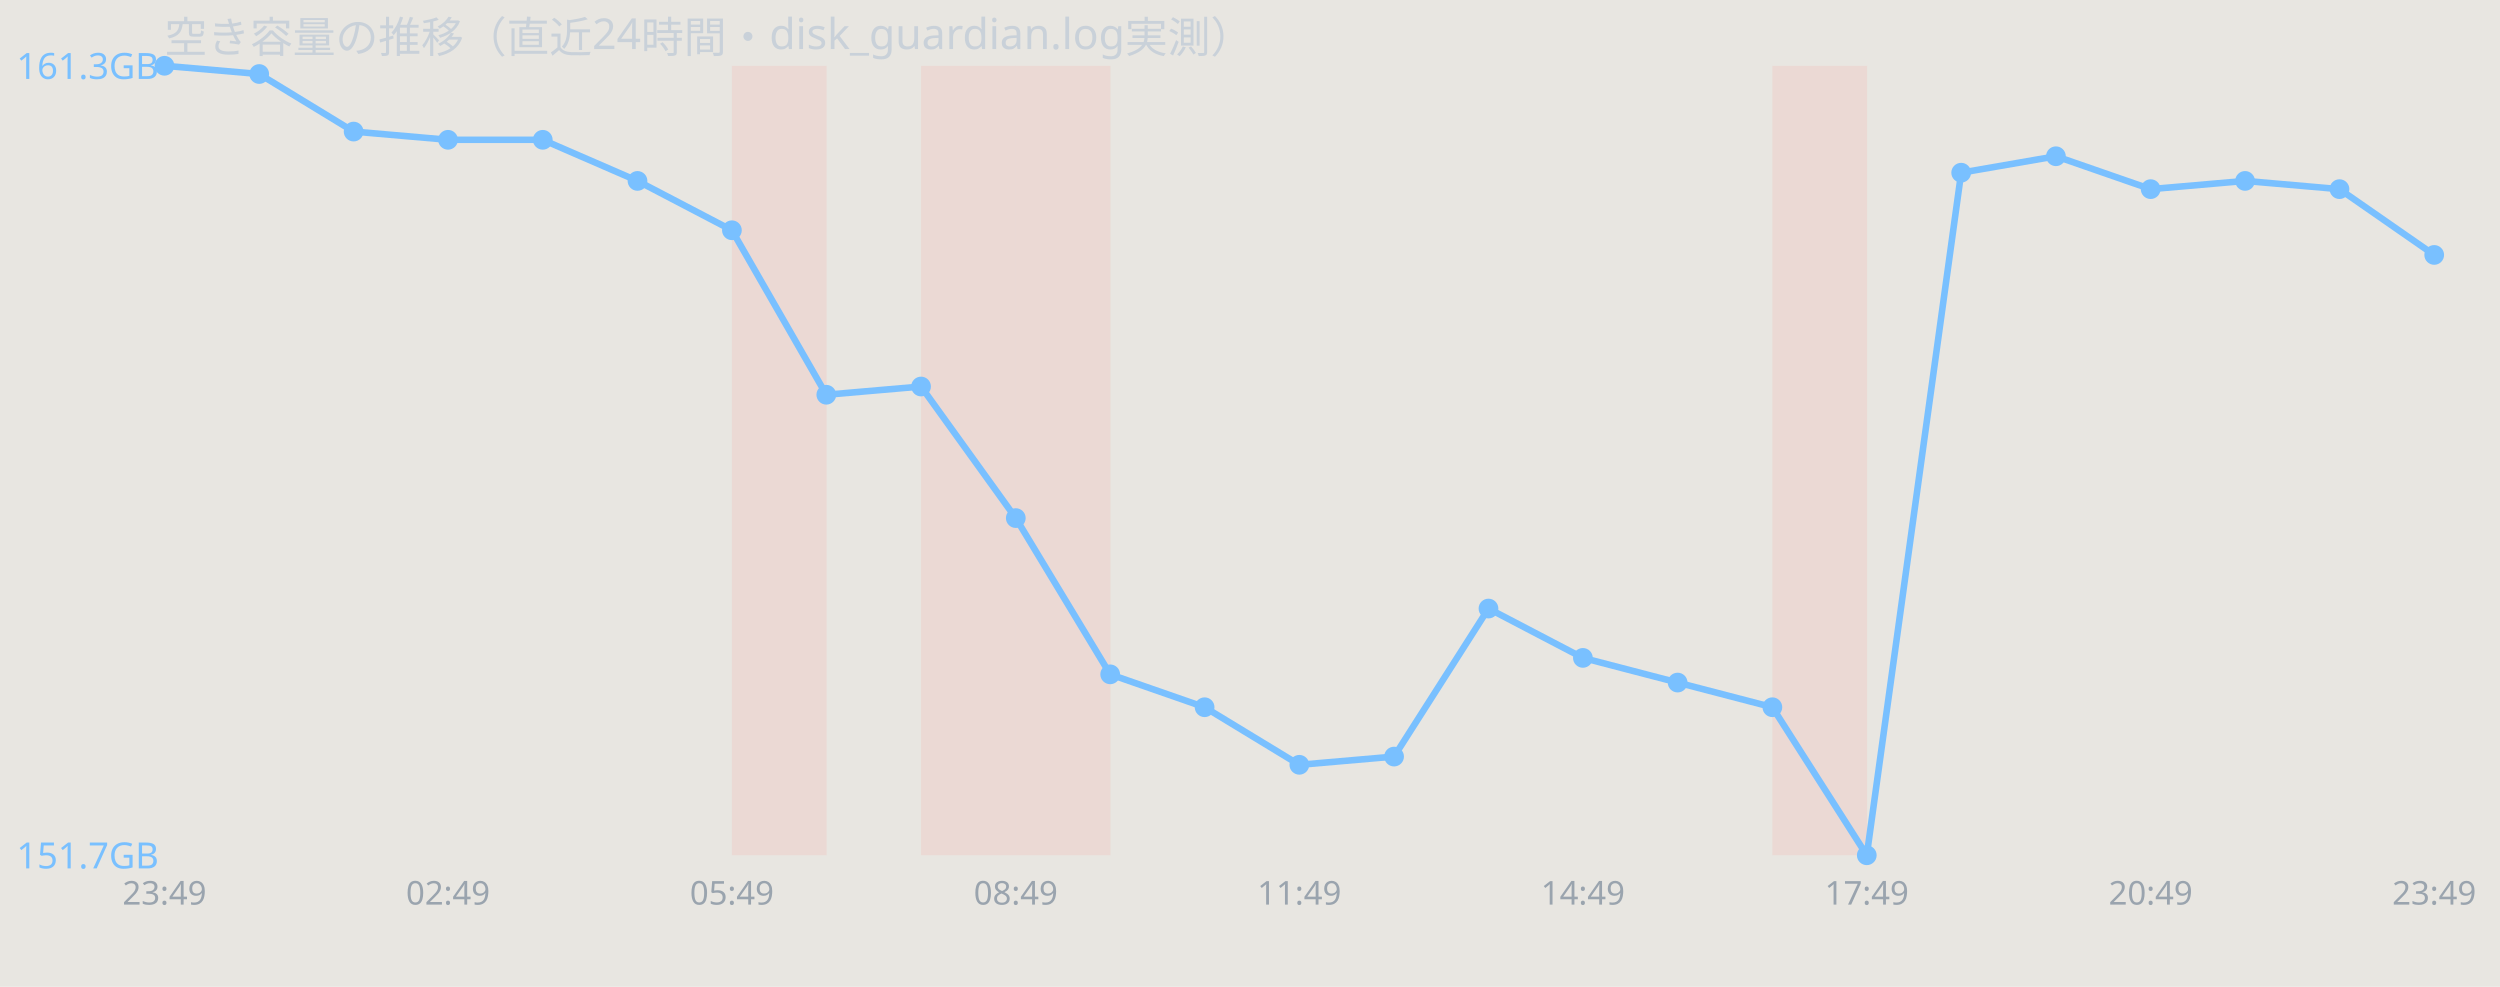
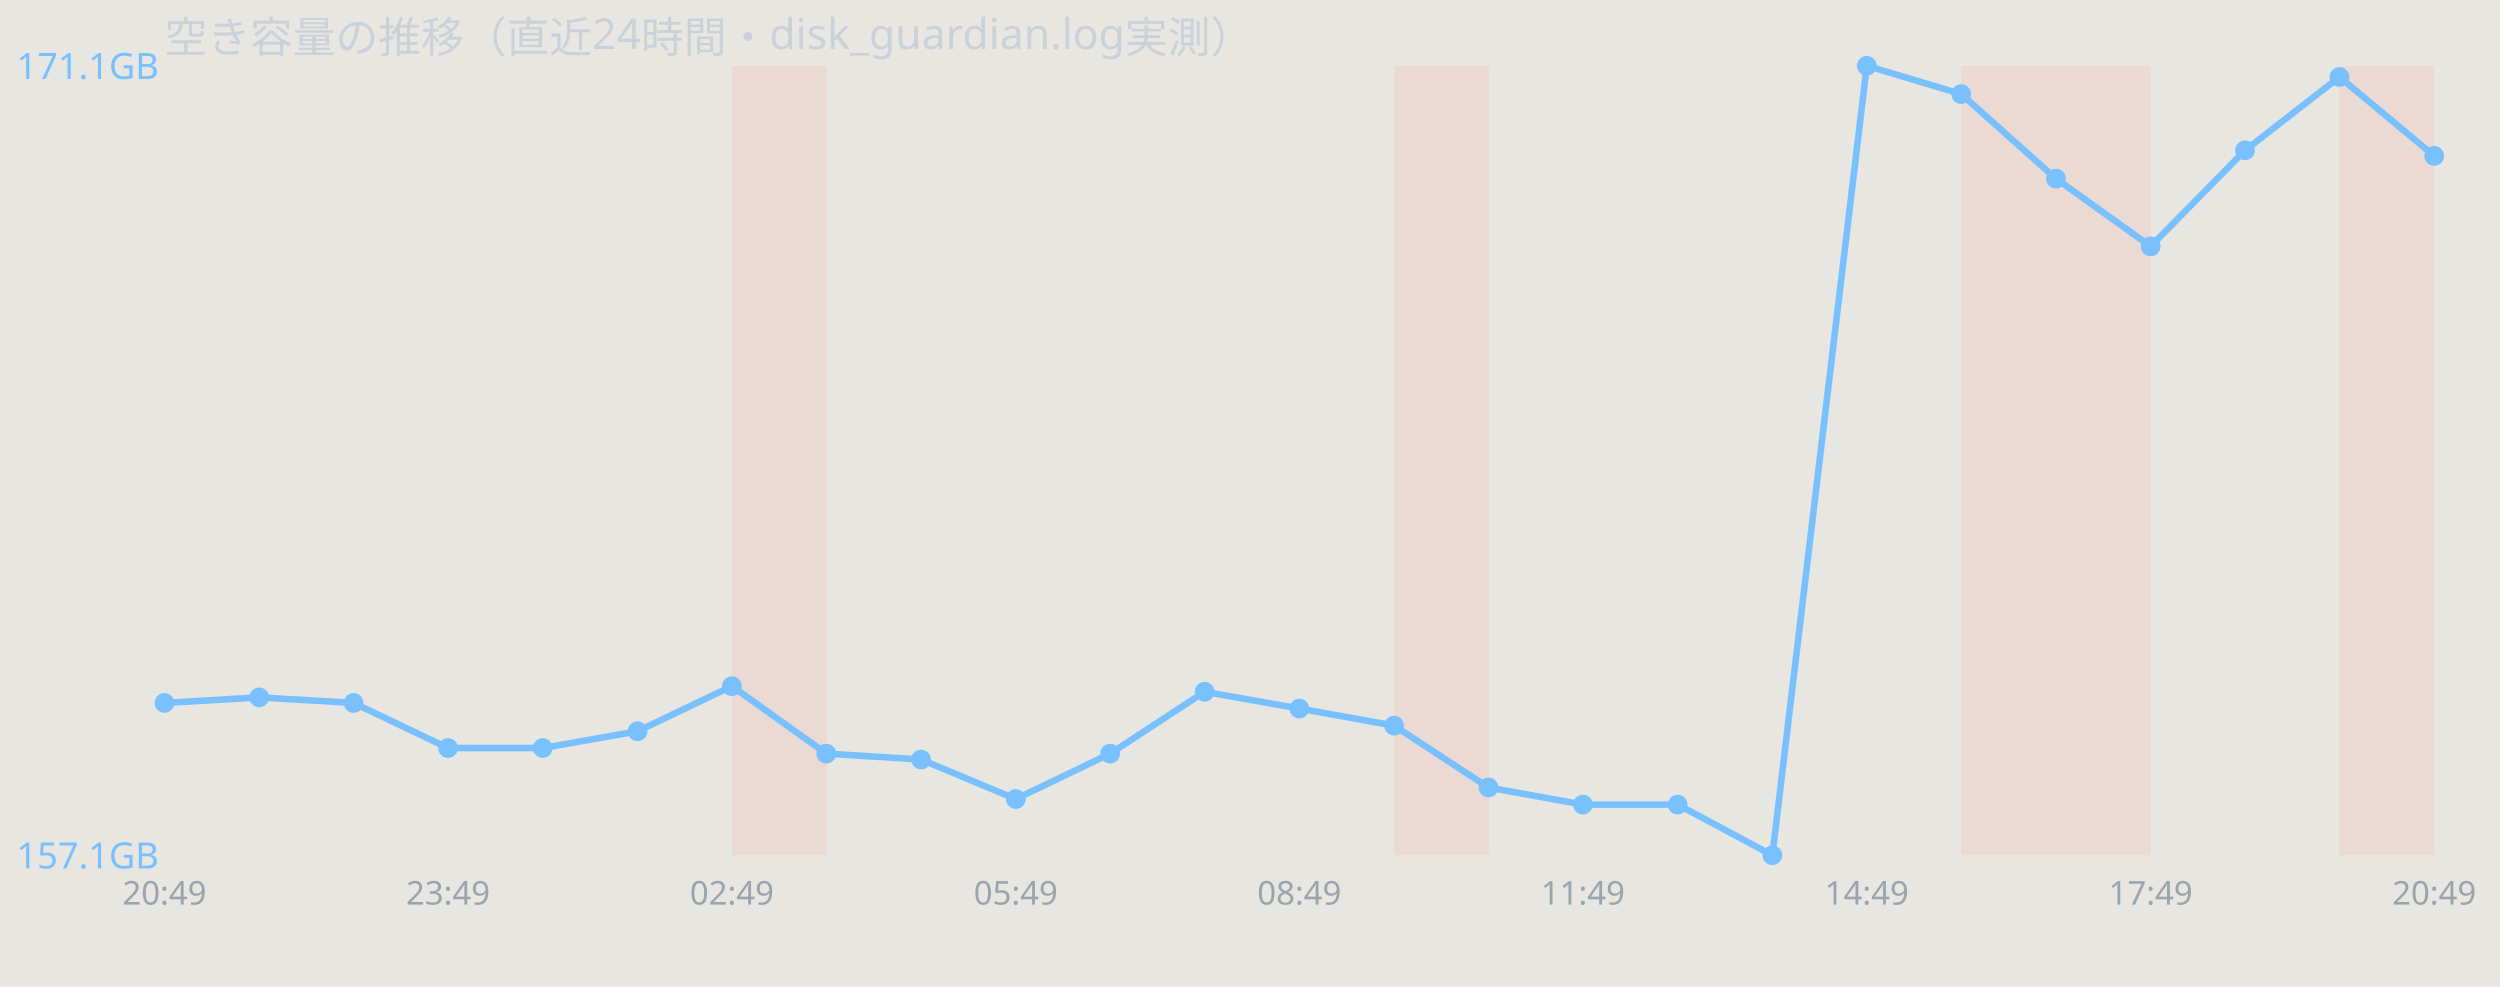
<svg xmlns="http://www.w3.org/2000/svg" width="760" height="300" viewBox="0 0 760 300" font-family="sans-serif">
  <rect width="760" height="300" fill="#e8e6e1" />
  <text x="50" y="16" font-size="13" fill="#c9d1d9">空き容量の推移（直近24時間・disk_guardian.log実測）</text>
  <rect x="222.5" y="20" width="28.8" height="240" fill="#ff7b72" opacity="0.12" />
-   <rect x="280.0" y="20" width="28.8" height="240" fill="#ff7b72" opacity="0.12" />
-   <rect x="308.8" y="20" width="28.8" height="240" fill="#ff7b72" opacity="0.12" />
-   <rect x="538.8" y="20" width="28.8" height="240" fill="#ff7b72" opacity="0.12" />
-   <polyline points="50.0,20.0 78.8,22.5 107.5,40.0 136.2,42.5 165.0,42.5 193.8,55.0 222.5,70.0 251.2,120.0 280.0,117.5 308.8,157.5 337.5,205.0 366.2,215.0 395.0,232.5 423.8,230.0 452.5,185.0 481.2,200.0 510.0,207.5 538.8,215.0 567.5,260.0 596.2,52.5 625.0,47.5 653.8,57.5 682.5,55.0 711.2,57.5 740.0,77.5" fill="none" stroke="#79c0ff" stroke-width="2" />
-   <circle cx="50.0" cy="20.0" r="3" fill="#79c0ff" />
-   <circle cx="78.8" cy="22.5" r="3" fill="#79c0ff" />
-   <circle cx="107.5" cy="40.0" r="3" fill="#79c0ff" />
-   <circle cx="136.2" cy="42.5" r="3" fill="#79c0ff" />
-   <circle cx="165.0" cy="42.5" r="3" fill="#79c0ff" />
-   <circle cx="193.8" cy="55.0" r="3" fill="#79c0ff" />
-   <circle cx="222.5" cy="70.0" r="3" fill="#79c0ff" />
-   <circle cx="251.2" cy="120.0" r="3" fill="#79c0ff" />
-   <circle cx="280.0" cy="117.5" r="3" fill="#79c0ff" />
-   <circle cx="308.8" cy="157.5" r="3" fill="#79c0ff" />
-   <circle cx="337.5" cy="205.0" r="3" fill="#79c0ff" />
-   <circle cx="366.2" cy="215.0" r="3" fill="#79c0ff" />
-   <circle cx="395.0" cy="232.5" r="3" fill="#79c0ff" />
-   <circle cx="423.8" cy="230.0" r="3" fill="#79c0ff" />
-   <circle cx="452.5" cy="185.0" r="3" fill="#79c0ff" />
-   <circle cx="481.2" cy="200.0" r="3" fill="#79c0ff" />
-   <circle cx="510.0" cy="207.5" r="3" fill="#79c0ff" />
-   <circle cx="538.8" cy="215.0" r="3" fill="#79c0ff" />
-   <circle cx="567.5" cy="260.0" r="3" fill="#79c0ff" />
-   <circle cx="596.2" cy="52.5" r="3" fill="#79c0ff" />
-   <circle cx="625.0" cy="47.5" r="3" fill="#79c0ff" />
-   <circle cx="653.8" cy="57.5" r="3" fill="#79c0ff" />
-   <circle cx="682.5" cy="55.0" r="3" fill="#79c0ff" />
-   <circle cx="711.2" cy="57.5" r="3" fill="#79c0ff" />
-   <circle cx="740.0" cy="77.5" r="3" fill="#79c0ff" />
-   <text x="5" y="24.0" font-size="11" fill="#79c0ff">161.3GB</text>
-   <text x="5" y="264.0" font-size="11" fill="#79c0ff">151.7GB</text>
-   <text x="50.0" y="275" font-size="10" fill="#9aa4ae" text-anchor="middle">23:49</text>
-   <text x="136.2" y="275" font-size="10" fill="#9aa4ae" text-anchor="middle">02:49</text>
-   <text x="222.5" y="275" font-size="10" fill="#9aa4ae" text-anchor="middle">05:49</text>
-   <text x="308.8" y="275" font-size="10" fill="#9aa4ae" text-anchor="middle">08:49</text>
-   <text x="395.0" y="275" font-size="10" fill="#9aa4ae" text-anchor="middle">11:49</text>
-   <text x="481.2" y="275" font-size="10" fill="#9aa4ae" text-anchor="middle">14:49</text>
-   <text x="567.5" y="275" font-size="10" fill="#9aa4ae" text-anchor="middle">17:49</text>
-   <text x="653.8" y="275" font-size="10" fill="#9aa4ae" text-anchor="middle">20:49</text>
-   <text x="740.0" y="275" font-size="10" fill="#9aa4ae" text-anchor="middle">23:49</text>
+   <rect x="423.8" y="20" width="28.8" height="240" fill="#ff7b72" opacity="0.12" />
+   <rect x="596.2" y="20" width="28.8" height="240" fill="#ff7b72" opacity="0.12" />
+   <rect x="625.0" y="20" width="28.8" height="240" fill="#ff7b72" opacity="0.12" />
+   <rect x="711.2" y="20" width="28.8" height="240" fill="#ff7b72" opacity="0.12" />
+   <polyline points="50.0,213.7 78.8,212.0 107.5,213.7 136.2,227.4 165.0,227.4 193.8,222.3 222.5,208.6 251.2,229.1 280.0,230.9 308.8,242.9 337.5,229.1 366.2,210.3 395.0,215.4 423.8,220.6 452.5,239.4 481.2,244.6 510.0,244.6 538.8,260.0 567.5,20.0 596.2,28.6 625.0,54.3 653.8,74.9 682.5,45.7 711.2,23.4 740.0,47.4" fill="none" stroke="#79c0ff" stroke-width="2" />
+   <circle cx="50.0" cy="213.7" r="3" fill="#79c0ff" />
+   <circle cx="78.8" cy="212.0" r="3" fill="#79c0ff" />
+   <circle cx="107.5" cy="213.7" r="3" fill="#79c0ff" />
+   <circle cx="136.2" cy="227.4" r="3" fill="#79c0ff" />
+   <circle cx="165.0" cy="227.4" r="3" fill="#79c0ff" />
+   <circle cx="193.8" cy="222.3" r="3" fill="#79c0ff" />
+   <circle cx="222.5" cy="208.6" r="3" fill="#79c0ff" />
+   <circle cx="251.2" cy="229.1" r="3" fill="#79c0ff" />
+   <circle cx="280.0" cy="230.9" r="3" fill="#79c0ff" />
+   <circle cx="308.8" cy="242.9" r="3" fill="#79c0ff" />
+   <circle cx="337.5" cy="229.1" r="3" fill="#79c0ff" />
+   <circle cx="366.2" cy="210.3" r="3" fill="#79c0ff" />
+   <circle cx="395.0" cy="215.4" r="3" fill="#79c0ff" />
+   <circle cx="423.8" cy="220.6" r="3" fill="#79c0ff" />
+   <circle cx="452.5" cy="239.4" r="3" fill="#79c0ff" />
+   <circle cx="481.2" cy="244.6" r="3" fill="#79c0ff" />
+   <circle cx="510.0" cy="244.6" r="3" fill="#79c0ff" />
+   <circle cx="538.8" cy="260.0" r="3" fill="#79c0ff" />
+   <circle cx="567.5" cy="20.0" r="3" fill="#79c0ff" />
+   <circle cx="596.2" cy="28.6" r="3" fill="#79c0ff" />
+   <circle cx="625.0" cy="54.3" r="3" fill="#79c0ff" />
+   <circle cx="653.8" cy="74.9" r="3" fill="#79c0ff" />
+   <circle cx="682.5" cy="45.7" r="3" fill="#79c0ff" />
+   <circle cx="711.2" cy="23.4" r="3" fill="#79c0ff" />
+   <circle cx="740.0" cy="47.4" r="3" fill="#79c0ff" />
+   <text x="5" y="24.0" font-size="11" fill="#79c0ff">171.1GB</text>
+   <text x="5" y="264.0" font-size="11" fill="#79c0ff">157.1GB</text>
+   <text x="50.0" y="275" font-size="10" fill="#9aa4ae" text-anchor="middle">20:49</text>
+   <text x="136.2" y="275" font-size="10" fill="#9aa4ae" text-anchor="middle">23:49</text>
+   <text x="222.5" y="275" font-size="10" fill="#9aa4ae" text-anchor="middle">02:49</text>
+   <text x="308.8" y="275" font-size="10" fill="#9aa4ae" text-anchor="middle">05:49</text>
+   <text x="395.0" y="275" font-size="10" fill="#9aa4ae" text-anchor="middle">08:49</text>
+   <text x="481.2" y="275" font-size="10" fill="#9aa4ae" text-anchor="middle">11:49</text>
+   <text x="567.5" y="275" font-size="10" fill="#9aa4ae" text-anchor="middle">14:49</text>
+   <text x="653.8" y="275" font-size="10" fill="#9aa4ae" text-anchor="middle">17:49</text>
+   <text x="740.0" y="275" font-size="10" fill="#9aa4ae" text-anchor="middle">20:49</text>
</svg>
